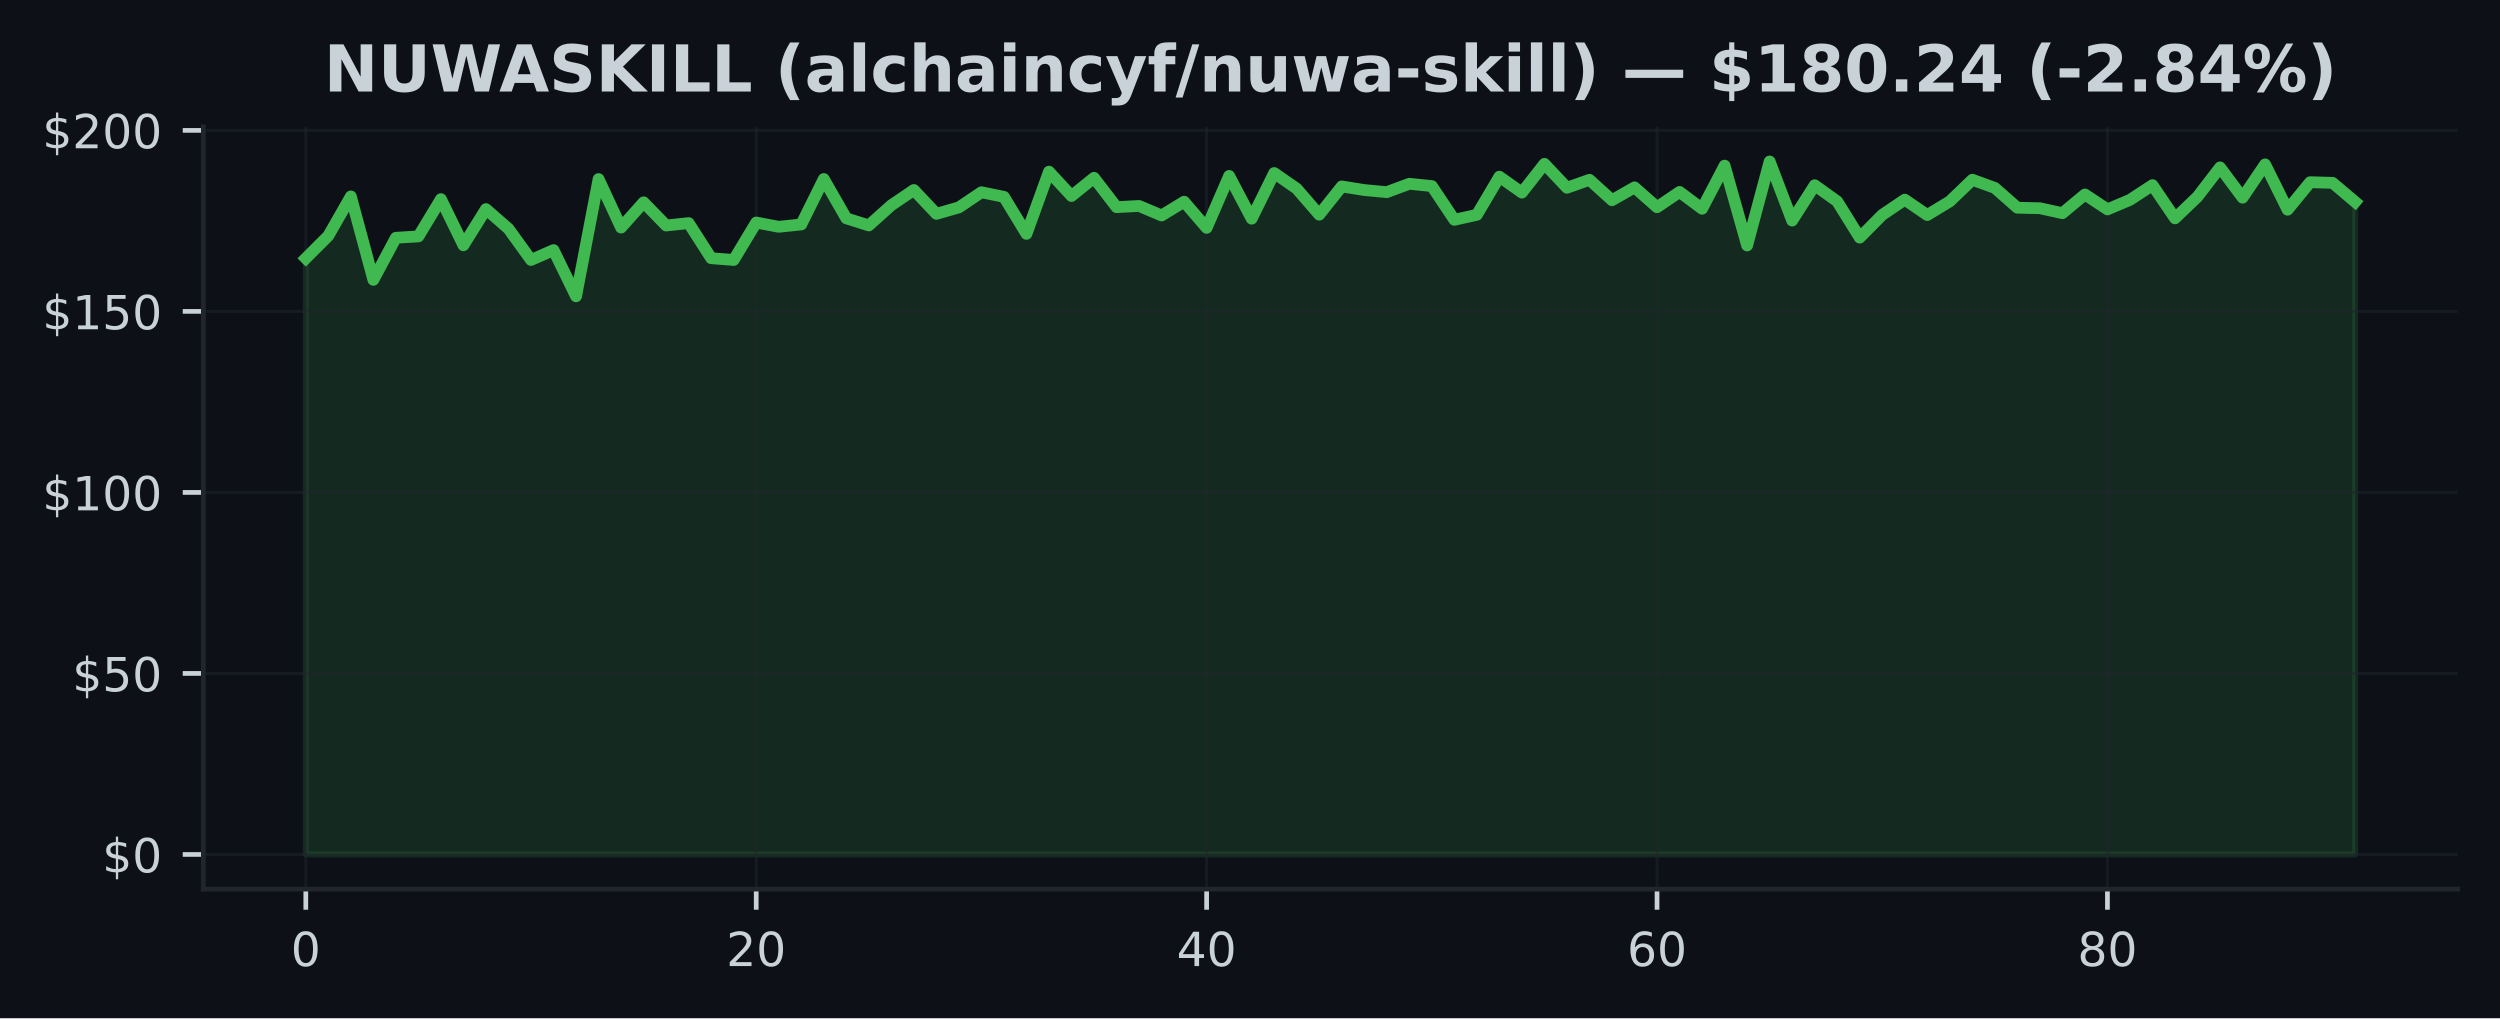
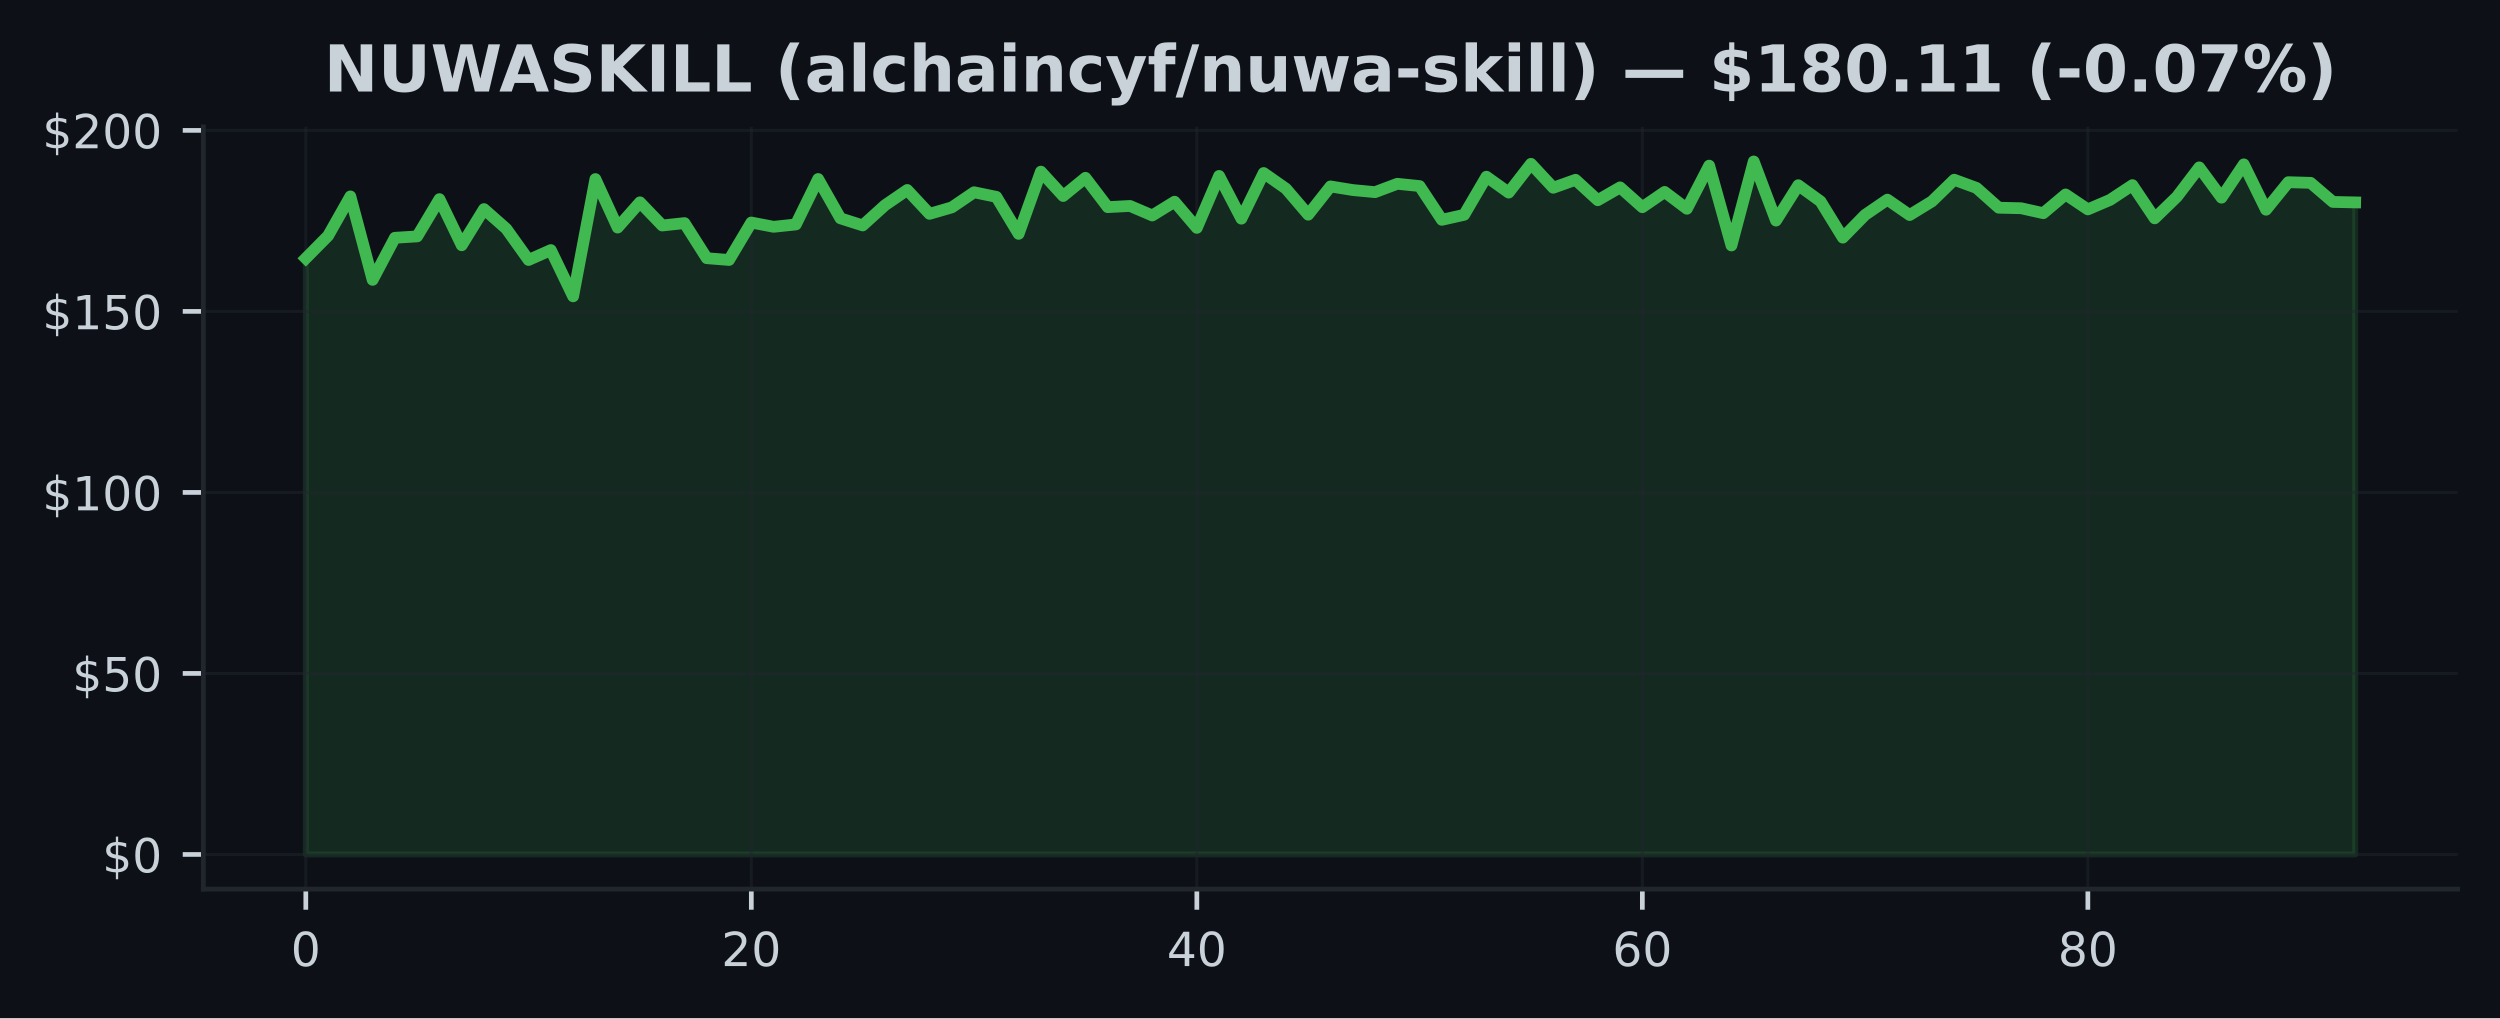
<svg xmlns="http://www.w3.org/2000/svg" xmlns:xlink="http://www.w3.org/1999/xlink" width="424.91pt" height="173.061pt" viewBox="0 0 424.91 173.061" version="1.1">
  <defs>
    <style type="text/css">*{stroke-linejoin: round; stroke-linecap: butt}</style>
  </defs>
  <g id="figure_1">
    <g id="patch_1">
      <path d="M 0 173.061  L 424.91 173.061  L 424.91 0  L 0 0  z " style="fill: #0d1117" />
    </g>
    <g id="axes_1">
      <g id="patch_2">
        <path d="M 34.56 151.118  L 417.71 151.118  L 417.71 21.558  L 34.56 21.558  z " style="fill: #0d1117" />
      </g>
      <g id="FillBetweenPolyCollection_1">
        <defs>
-           <path id="mf9ea03bc64" d="M 51.976 -27.832  L 51.976 -129.159  L 55.804 -132.981  L 59.631 -139.675  L 63.459 -125.498  L 67.287 -132.648  L 71.114 -132.882  L 74.942 -139.214  L 78.77 -131.374  L 82.597 -137.522  L 86.425 -134.18  L 90.253 -128.876  L 94.08 -130.556  L 97.908 -122.698  L 101.736 -142.623  L 105.563 -134.383  L 109.391 -138.672  L 113.219 -134.734  L 117.046 -135.14  L 120.874 -129.178  L 124.702 -128.876  L 128.529 -135.239  L 132.357 -134.513  L 136.185 -134.913  L 140.012 -142.635  L 143.84 -135.953  L 147.668 -134.747  L 151.495 -138.18  L 155.323 -140.771  L 159.151 -136.716  L 162.978 -137.811  L 166.806 -140.383  L 170.634 -139.602  L 174.461 -133.313  L 178.289 -143.884  L 182.117 -139.749  L 185.944 -142.838  L 189.772 -137.854  L 193.6 -138.057  L 197.427 -136.439  L 201.255 -138.777  L 205.083 -134.334  L 208.91 -143.158  L 212.738 -135.897  L 216.566 -143.65  L 220.393 -140.998  L 224.221 -136.574  L 228.049 -141.374  L 231.877 -140.758  L 235.704 -140.401  L 239.532 -141.823  L 243.36 -141.435  L 247.187 -135.7  L 251.015 -136.549  L 254.843 -143.029  L 258.67 -140.328  L 262.498 -145.213  L 266.326 -141.152  L 270.153 -142.5  L 273.981 -139.029  L 277.809 -141.214  L 281.636 -137.842  L 285.464 -140.438  L 289.292 -137.583  L 293.119 -144.906  L 296.947 -131.344  L 300.775 -145.613  L 304.602 -135.571  L 308.43 -141.577  L 312.258 -138.832  L 316.085 -132.673  L 319.913 -136.537  L 323.741 -139.128  L 327.568 -136.513  L 331.396 -138.832  L 335.224 -142.512  L 339.051 -141.121  L 342.879 -137.756  L 346.707 -137.669  L 350.534 -136.826  L 354.362 -140.008  L 358.19 -137.472  L 362.017 -139.091  L 365.845 -141.595  L 369.673 -135.953  L 373.5 -139.626  L 377.328 -144.61  L 381.156 -139.466  L 384.983 -145.121  L 388.811 -137.417  L 392.639 -142.094  L 396.466 -141.983  L 400.294 -138.74  L 400.294 -27.832  L 400.294 -27.832  L 396.466 -27.832  L 392.639 -27.832  L 388.811 -27.832  L 384.983 -27.832  L 381.156 -27.832  L 377.328 -27.832  L 373.5 -27.832  L 369.673 -27.832  L 365.845 -27.832  L 362.017 -27.832  L 358.19 -27.832  L 354.362 -27.832  L 350.534 -27.832  L 346.707 -27.832  L 342.879 -27.832  L 339.051 -27.832  L 335.224 -27.832  L 331.396 -27.832  L 327.568 -27.832  L 323.741 -27.832  L 319.913 -27.832  L 316.085 -27.832  L 312.258 -27.832  L 308.43 -27.832  L 304.602 -27.832  L 300.775 -27.832  L 296.947 -27.832  L 293.119 -27.832  L 289.292 -27.832  L 285.464 -27.832  L 281.636 -27.832  L 277.809 -27.832  L 273.981 -27.832  L 270.153 -27.832  L 266.326 -27.832  L 262.498 -27.832  L 258.67 -27.832  L 254.843 -27.832  L 251.015 -27.832  L 247.187 -27.832  L 243.36 -27.832  L 239.532 -27.832  L 235.704 -27.832  L 231.877 -27.832  L 228.049 -27.832  L 224.221 -27.832  L 220.393 -27.832  L 216.566 -27.832  L 212.738 -27.832  L 208.91 -27.832  L 205.083 -27.832  L 201.255 -27.832  L 197.427 -27.832  L 193.6 -27.832  L 189.772 -27.832  L 185.944 -27.832  L 182.117 -27.832  L 178.289 -27.832  L 174.461 -27.832  L 170.634 -27.832  L 166.806 -27.832  L 162.978 -27.832  L 159.151 -27.832  L 155.323 -27.832  L 151.495 -27.832  L 147.668 -27.832  L 143.84 -27.832  L 140.012 -27.832  L 136.185 -27.832  L 132.357 -27.832  L 128.529 -27.832  L 124.702 -27.832  L 120.874 -27.832  L 117.046 -27.832  L 113.219 -27.832  L 109.391 -27.832  L 105.563 -27.832  L 101.736 -27.832  L 97.908 -27.832  L 94.08 -27.832  L 90.253 -27.832  L 86.425 -27.832  L 82.597 -27.832  L 78.77 -27.832  L 74.942 -27.832  L 71.114 -27.832  L 67.287 -27.832  L 63.459 -27.832  L 59.631 -27.832  L 55.804 -27.832  L 51.976 -27.832  z " style="stroke: #3fb950; stroke-opacity: 0.15" />
+           <path id="mae821a9422" d="M 51.976 -27.832  L 51.976 -129.159  L 55.762 -132.981  L 59.548 -139.675  L 63.334 -125.498  L 67.12 -132.648  L 70.906 -132.882  L 74.692 -139.214  L 78.478 -131.374  L 82.264 -137.522  L 86.051 -134.18  L 89.837 -128.876  L 93.623 -130.556  L 97.409 -122.698  L 101.195 -142.623  L 104.981 -134.383  L 108.767 -138.672  L 112.553 -134.734  L 116.339 -135.14  L 120.125 -129.178  L 123.911 -128.876  L 127.697 -135.239  L 131.483 -134.513  L 135.269 -134.913  L 139.055 -142.635  L 142.842 -135.953  L 146.628 -134.747  L 150.414 -138.18  L 154.2 -140.771  L 157.986 -136.716  L 161.772 -137.811  L 165.558 -140.383  L 169.344 -139.602  L 173.13 -133.313  L 176.916 -143.884  L 180.702 -139.749  L 184.488 -142.838  L 188.274 -137.854  L 192.06 -138.057  L 195.846 -136.439  L 199.633 -138.777  L 203.419 -134.334  L 207.205 -143.158  L 210.991 -135.897  L 214.777 -143.65  L 218.563 -140.998  L 222.349 -136.574  L 226.135 -141.374  L 229.921 -140.758  L 233.707 -140.401  L 237.493 -141.823  L 241.279 -141.435  L 245.065 -135.7  L 248.851 -136.549  L 252.637 -143.029  L 256.424 -140.328  L 260.21 -145.213  L 263.996 -141.152  L 267.782 -142.5  L 271.568 -139.029  L 275.354 -141.214  L 279.14 -137.842  L 282.926 -140.438  L 286.712 -137.583  L 290.498 -144.906  L 294.284 -131.344  L 298.07 -145.613  L 301.856 -135.571  L 305.642 -141.577  L 309.428 -138.832  L 313.215 -132.673  L 317.001 -136.537  L 320.787 -139.128  L 324.573 -136.513  L 328.359 -138.832  L 332.145 -142.512  L 335.931 -141.121  L 339.717 -137.756  L 343.503 -137.669  L 347.289 -136.826  L 351.075 -140.008  L 354.861 -137.472  L 358.647 -139.091  L 362.433 -141.595  L 366.219 -135.953  L 370.006 -139.626  L 373.792 -144.61  L 377.578 -139.466  L 381.364 -145.121  L 385.15 -137.417  L 388.936 -142.094  L 392.722 -141.983  L 396.508 -138.74  L 400.294 -138.66  L 400.294 -27.832  L 400.294 -27.832  L 396.508 -27.832  L 392.722 -27.832  L 388.936 -27.832  L 385.15 -27.832  L 381.364 -27.832  L 377.578 -27.832  L 373.792 -27.832  L 370.006 -27.832  L 366.219 -27.832  L 362.433 -27.832  L 358.647 -27.832  L 354.861 -27.832  L 351.075 -27.832  L 347.289 -27.832  L 343.503 -27.832  L 339.717 -27.832  L 335.931 -27.832  L 332.145 -27.832  L 328.359 -27.832  L 324.573 -27.832  L 320.787 -27.832  L 317.001 -27.832  L 313.215 -27.832  L 309.428 -27.832  L 305.642 -27.832  L 301.856 -27.832  L 298.07 -27.832  L 294.284 -27.832  L 290.498 -27.832  L 286.712 -27.832  L 282.926 -27.832  L 279.14 -27.832  L 275.354 -27.832  L 271.568 -27.832  L 267.782 -27.832  L 263.996 -27.832  L 260.21 -27.832  L 256.424 -27.832  L 252.637 -27.832  L 248.851 -27.832  L 245.065 -27.832  L 241.279 -27.832  L 237.493 -27.832  L 233.707 -27.832  L 229.921 -27.832  L 226.135 -27.832  L 222.349 -27.832  L 218.563 -27.832  L 214.777 -27.832  L 210.991 -27.832  L 207.205 -27.832  L 203.419 -27.832  L 199.633 -27.832  L 195.846 -27.832  L 192.06 -27.832  L 188.274 -27.832  L 184.488 -27.832  L 180.702 -27.832  L 176.916 -27.832  L 173.13 -27.832  L 169.344 -27.832  L 165.558 -27.832  L 161.772 -27.832  L 157.986 -27.832  L 154.2 -27.832  L 150.414 -27.832  L 146.628 -27.832  L 142.842 -27.832  L 139.055 -27.832  L 135.269 -27.832  L 131.483 -27.832  L 127.697 -27.832  L 123.911 -27.832  L 120.125 -27.832  L 116.339 -27.832  L 112.553 -27.832  L 108.767 -27.832  L 104.981 -27.832  L 101.195 -27.832  L 97.409 -27.832  L 93.623 -27.832  L 89.837 -27.832  L 86.051 -27.832  L 82.264 -27.832  L 78.478 -27.832  L 74.692 -27.832  L 70.906 -27.832  L 67.12 -27.832  L 63.334 -27.832  L 59.548 -27.832  L 55.762 -27.832  L 51.976 -27.832  z " style="stroke: #3fb950; stroke-opacity: 0.15" />
        </defs>
-         <g clip-path="url(#p9822fa79cb)">
-           <use xlink:href="#mf9ea03bc64" x="0" y="173.061" style="fill: #3fb950; fill-opacity: 0.15; stroke: #3fb950; stroke-opacity: 0.15" />
+         <g clip-path="url(#p60631ce96a)">
+           <use xlink:href="#mae821a9422" x="0" y="173.061" style="fill: #3fb950; fill-opacity: 0.15; stroke: #3fb950; stroke-opacity: 0.15" />
        </g>
      </g>
      <g id="matplotlib.axis_1">
        <g id="xtick_1">
          <g id="line2d_1">
-             <path d="M 51.976 151.118  L 51.976 21.558  " clip-path="url(#p9822fa79cb)" style="fill: none; stroke: #21262d; stroke-opacity: 0.5; stroke-width: 0.5; stroke-linecap: square" />
+             <path d="M 51.976 151.118  L 51.976 21.558  " clip-path="url(#p60631ce96a)" style="fill: none; stroke: #21262d; stroke-opacity: 0.5; stroke-width: 0.5; stroke-linecap: square" />
          </g>
          <g id="line2d_2">
            <defs>
-               <path id="m26962da923" d="M 0 0  L 0 3.5  " style="stroke: #c9d1d9; stroke-width: 0.8" />
+               <path id="m1346199067" d="M 0 0  L 0 3.5  " style="stroke: #c9d1d9; stroke-width: 0.8" />
            </defs>
            <g>
-               <use xlink:href="#m26962da923" x="51.976" y="151.118" style="fill: #c9d1d9; stroke: #c9d1d9; stroke-width: 0.8" />
+               <use xlink:href="#m1346199067" x="51.976" y="151.118" style="fill: #c9d1d9; stroke: #c9d1d9; stroke-width: 0.8" />
            </g>
          </g>
          <g id="text_1">
            <g style="fill: #c9d1d9" transform="translate(49.43091 164.197) scale(0.08 -0.08)">
              <defs>
                <path id="DejaVuSans-30" d="M 2034 4250  Q 1547 4250 1301 3770  Q 1056 3291 1056 2328  Q 1056 1369 1301 889  Q 1547 409 2034 409  Q 2525 409 2770 889  Q 3016 1369 3016 2328  Q 3016 3291 2770 3770  Q 2525 4250 2034 4250  z M 2034 4750  Q 2819 4750 3233 4129  Q 3647 3509 3647 2328  Q 3647 1150 3233 529  Q 2819 -91 2034 -91  Q 1250 -91 836 529  Q 422 1150 422 2328  Q 422 3509 836 4129  Q 1250 4750 2034 4750  z " transform="scale(0.015625)" />
              </defs>
              <use xlink:href="#DejaVuSans-30" />
            </g>
          </g>
        </g>
        <g id="xtick_2">
          <g id="line2d_3">
-             <path d="M 128.529 151.118  L 128.529 21.558  " clip-path="url(#p9822fa79cb)" style="fill: none; stroke: #21262d; stroke-opacity: 0.5; stroke-width: 0.5; stroke-linecap: square" />
+             <path d="M 127.697 151.118  L 127.697 21.558  " clip-path="url(#p60631ce96a)" style="fill: none; stroke: #21262d; stroke-opacity: 0.5; stroke-width: 0.5; stroke-linecap: square" />
          </g>
          <g id="line2d_4">
            <g>
-               <use xlink:href="#m26962da923" x="128.529" y="151.118" style="fill: #c9d1d9; stroke: #c9d1d9; stroke-width: 0.8" />
+               <use xlink:href="#m1346199067" x="127.697" y="151.118" style="fill: #c9d1d9; stroke: #c9d1d9; stroke-width: 0.8" />
            </g>
          </g>
          <g id="text_2">
-             <g style="fill: #c9d1d9" transform="translate(123.4394 164.197) scale(0.08 -0.08)">
+             <g style="fill: #c9d1d9" transform="translate(122.6073 164.197) scale(0.08 -0.08)">
              <defs>
                <path id="DejaVuSans-32" d="M 1228 531  L 3431 531  L 3431 0  L 469 0  L 469 531  Q 828 903 1448 1529  Q 2069 2156 2228 2338  Q 2531 2678 2651 2914  Q 2772 3150 2772 3378  Q 2772 3750 2511 3984  Q 2250 4219 1831 4219  Q 1534 4219 1204 4116  Q 875 4013 500 3803  L 500 4441  Q 881 4594 1212 4672  Q 1544 4750 1819 4750  Q 2544 4750 2975 4387  Q 3406 4025 3406 3419  Q 3406 3131 3298 2873  Q 3191 2616 2906 2266  Q 2828 2175 2409 1742  Q 1991 1309 1228 531  z " transform="scale(0.015625)" />
              </defs>
              <use xlink:href="#DejaVuSans-32" />
              <use xlink:href="#DejaVuSans-30" transform="translate(63.62305 0)" />
            </g>
          </g>
        </g>
        <g id="xtick_3">
          <g id="line2d_5">
-             <path d="M 205.083 151.118  L 205.083 21.558  " clip-path="url(#p9822fa79cb)" style="fill: none; stroke: #21262d; stroke-opacity: 0.5; stroke-width: 0.5; stroke-linecap: square" />
+             <path d="M 203.419 151.118  L 203.419 21.558  " clip-path="url(#p60631ce96a)" style="fill: none; stroke: #21262d; stroke-opacity: 0.5; stroke-width: 0.5; stroke-linecap: square" />
          </g>
          <g id="line2d_6">
            <g>
-               <use xlink:href="#m26962da923" x="205.083" y="151.118" style="fill: #c9d1d9; stroke: #c9d1d9; stroke-width: 0.8" />
+               <use xlink:href="#m1346199067" x="203.419" y="151.118" style="fill: #c9d1d9; stroke: #c9d1d9; stroke-width: 0.8" />
            </g>
          </g>
          <g id="text_3">
-             <g style="fill: #c9d1d9" transform="translate(199.9928 164.197) scale(0.08 -0.08)">
+             <g style="fill: #c9d1d9" transform="translate(198.3286 164.197) scale(0.08 -0.08)">
              <defs>
                <path id="DejaVuSans-34" d="M 2419 4116  L 825 1625  L 2419 1625  L 2419 4116  z M 2253 4666  L 3047 4666  L 3047 1625  L 3713 1625  L 3713 1100  L 3047 1100  L 3047 0  L 2419 0  L 2419 1100  L 313 1100  L 313 1709  L 2253 4666  z " transform="scale(0.015625)" />
              </defs>
              <use xlink:href="#DejaVuSans-34" />
              <use xlink:href="#DejaVuSans-30" transform="translate(63.62305 0)" />
            </g>
          </g>
        </g>
        <g id="xtick_4">
          <g id="line2d_7">
-             <path d="M 281.636 151.118  L 281.636 21.558  " clip-path="url(#p9822fa79cb)" style="fill: none; stroke: #21262d; stroke-opacity: 0.5; stroke-width: 0.5; stroke-linecap: square" />
+             <path d="M 279.14 151.118  L 279.14 21.558  " clip-path="url(#p60631ce96a)" style="fill: none; stroke: #21262d; stroke-opacity: 0.5; stroke-width: 0.5; stroke-linecap: square" />
          </g>
          <g id="line2d_8">
            <g>
-               <use xlink:href="#m26962da923" x="281.636" y="151.118" style="fill: #c9d1d9; stroke: #c9d1d9; stroke-width: 0.8" />
+               <use xlink:href="#m1346199067" x="279.14" y="151.118" style="fill: #c9d1d9; stroke: #c9d1d9; stroke-width: 0.8" />
            </g>
          </g>
          <g id="text_4">
-             <g style="fill: #c9d1d9" transform="translate(276.5462 164.197) scale(0.08 -0.08)">
+             <g style="fill: #c9d1d9" transform="translate(274.0499 164.197) scale(0.08 -0.08)">
              <defs>
                <path id="DejaVuSans-36" d="M 2113 2584  Q 1688 2584 1439 2293  Q 1191 2003 1191 1497  Q 1191 994 1439 701  Q 1688 409 2113 409  Q 2538 409 2786 701  Q 3034 994 3034 1497  Q 3034 2003 2786 2293  Q 2538 2584 2113 2584  z M 3366 4563  L 3366 3988  Q 3128 4100 2886 4159  Q 2644 4219 2406 4219  Q 1781 4219 1451 3797  Q 1122 3375 1075 2522  Q 1259 2794 1537 2939  Q 1816 3084 2150 3084  Q 2853 3084 3261 2657  Q 3669 2231 3669 1497  Q 3669 778 3244 343  Q 2819 -91 2113 -91  Q 1303 -91 875 529  Q 447 1150 447 2328  Q 447 3434 972 4092  Q 1497 4750 2381 4750  Q 2619 4750 2861 4703  Q 3103 4656 3366 4563  z " transform="scale(0.015625)" />
              </defs>
              <use xlink:href="#DejaVuSans-36" />
              <use xlink:href="#DejaVuSans-30" transform="translate(63.62305 0)" />
            </g>
          </g>
        </g>
        <g id="xtick_5">
          <g id="line2d_9">
-             <path d="M 358.19 151.118  L 358.19 21.558  " clip-path="url(#p9822fa79cb)" style="fill: none; stroke: #21262d; stroke-opacity: 0.5; stroke-width: 0.5; stroke-linecap: square" />
+             <path d="M 354.861 151.118  L 354.861 21.558  " clip-path="url(#p60631ce96a)" style="fill: none; stroke: #21262d; stroke-opacity: 0.5; stroke-width: 0.5; stroke-linecap: square" />
          </g>
          <g id="line2d_10">
            <g>
-               <use xlink:href="#m26962da923" x="358.19" y="151.118" style="fill: #c9d1d9; stroke: #c9d1d9; stroke-width: 0.8" />
+               <use xlink:href="#m1346199067" x="354.861" y="151.118" style="fill: #c9d1d9; stroke: #c9d1d9; stroke-width: 0.8" />
            </g>
          </g>
          <g id="text_5">
-             <g style="fill: #c9d1d9" transform="translate(353.0997 164.197) scale(0.08 -0.08)">
+             <g style="fill: #c9d1d9" transform="translate(349.7713 164.197) scale(0.08 -0.08)">
              <defs>
                <path id="DejaVuSans-38" d="M 2034 2216  Q 1584 2216 1326 1975  Q 1069 1734 1069 1313  Q 1069 891 1326 650  Q 1584 409 2034 409  Q 2484 409 2743 651  Q 3003 894 3003 1313  Q 3003 1734 2745 1975  Q 2488 2216 2034 2216  z M 1403 2484  Q 997 2584 770 2862  Q 544 3141 544 3541  Q 544 4100 942 4425  Q 1341 4750 2034 4750  Q 2731 4750 3128 4425  Q 3525 4100 3525 3541  Q 3525 3141 3298 2862  Q 3072 2584 2669 2484  Q 3125 2378 3379 2068  Q 3634 1759 3634 1313  Q 3634 634 3220 271  Q 2806 -91 2034 -91  Q 1263 -91 848 271  Q 434 634 434 1313  Q 434 1759 690 2068  Q 947 2378 1403 2484  z M 1172 3481  Q 1172 3119 1398 2916  Q 1625 2713 2034 2713  Q 2441 2713 2670 2916  Q 2900 3119 2900 3481  Q 2900 3844 2670 4047  Q 2441 4250 2034 4250  Q 1625 4250 1398 4047  Q 1172 3844 1172 3481  z " transform="scale(0.015625)" />
              </defs>
              <use xlink:href="#DejaVuSans-38" />
              <use xlink:href="#DejaVuSans-30" transform="translate(63.62305 0)" />
            </g>
          </g>
        </g>
      </g>
      <g id="matplotlib.axis_2">
        <g id="ytick_1">
          <g id="line2d_11">
-             <path d="M 34.56 145.229  L 417.71 145.229  " clip-path="url(#p9822fa79cb)" style="fill: none; stroke: #21262d; stroke-opacity: 0.5; stroke-width: 0.5; stroke-linecap: square" />
+             <path d="M 34.56 145.229  L 417.71 145.229  " clip-path="url(#p60631ce96a)" style="fill: none; stroke: #21262d; stroke-opacity: 0.5; stroke-width: 0.5; stroke-linecap: square" />
          </g>
          <g id="line2d_12">
            <defs>
-               <path id="mdae49c722f" d="M 0 0  L -3.5 0  " style="stroke: #c9d1d9; stroke-width: 0.8" />
+               <path id="m4cee72bb34" d="M 0 0  L -3.5 0  " style="stroke: #c9d1d9; stroke-width: 0.8" />
            </defs>
            <g>
-               <use xlink:href="#mdae49c722f" x="34.56" y="145.229" style="fill: #c9d1d9; stroke: #c9d1d9; stroke-width: 0.8" />
+               <use xlink:href="#m4cee72bb34" x="34.56" y="145.229" style="fill: #c9d1d9; stroke: #c9d1d9; stroke-width: 0.8" />
            </g>
          </g>
          <g id="text_6">
            <g style="fill: #c9d1d9" transform="translate(17.38 148.2686) scale(0.08 -0.08)">
              <defs>
                <path id="DejaVuSans-24" d="M 2163 -941  L 1850 -941  L 1847 0  Q 1519 6 1191 76  Q 863 147 531 288  L 531 850  Q 850 650 1176 548  Q 1503 447 1850 444  L 1850 1869  Q 1159 1981 845 2250  Q 531 2519 531 2988  Q 531 3497 872 3790  Q 1213 4084 1850 4128  L 1850 4863  L 2163 4863  L 2163 4138  Q 2453 4125 2725 4076  Q 2997 4028 3256 3944  L 3256 3397  Q 2997 3528 2723 3600  Q 2450 3672 2163 3684  L 2163 2350  Q 2872 2241 3206 1959  Q 3541 1678 3541 1191  Q 3541 663 3186 358  Q 2831 53 2163 6  L 2163 -941  z M 1850 2406  L 1850 3688  Q 1488 3647 1297 3481  Q 1106 3316 1106 3041  Q 1106 2772 1282 2622  Q 1459 2472 1850 2406  z M 2163 1806  L 2163 453  Q 2559 506 2761 678  Q 2963 850 2963 1131  Q 2963 1406 2770 1568  Q 2578 1731 2163 1806  z " transform="scale(0.015625)" />
              </defs>
              <use xlink:href="#DejaVuSans-24" />
              <use xlink:href="#DejaVuSans-30" transform="translate(63.62305 0)" />
            </g>
          </g>
        </g>
        <g id="ytick_2">
          <g id="line2d_13">
-             <path d="M 34.56 114.462  L 417.71 114.462  " clip-path="url(#p9822fa79cb)" style="fill: none; stroke: #21262d; stroke-opacity: 0.5; stroke-width: 0.5; stroke-linecap: square" />
+             <path d="M 34.56 114.462  L 417.71 114.462  " clip-path="url(#p60631ce96a)" style="fill: none; stroke: #21262d; stroke-opacity: 0.5; stroke-width: 0.5; stroke-linecap: square" />
          </g>
          <g id="line2d_14">
            <g>
-               <use xlink:href="#mdae49c722f" x="34.56" y="114.462" style="fill: #c9d1d9; stroke: #c9d1d9; stroke-width: 0.8" />
+               <use xlink:href="#m4cee72bb34" x="34.56" y="114.462" style="fill: #c9d1d9; stroke: #c9d1d9; stroke-width: 0.8" />
            </g>
          </g>
          <g id="text_7">
            <g style="fill: #c9d1d9" transform="translate(12.29 117.5017) scale(0.08 -0.08)">
              <defs>
                <path id="DejaVuSans-35" d="M 691 4666  L 3169 4666  L 3169 4134  L 1269 4134  L 1269 2991  Q 1406 3038 1543 3061  Q 1681 3084 1819 3084  Q 2600 3084 3056 2656  Q 3513 2228 3513 1497  Q 3513 744 3044 326  Q 2575 -91 1722 -91  Q 1428 -91 1123 -41  Q 819 9 494 109  L 494 744  Q 775 591 1075 516  Q 1375 441 1709 441  Q 2250 441 2565 725  Q 2881 1009 2881 1497  Q 2881 1984 2565 2268  Q 2250 2553 1709 2553  Q 1456 2553 1204 2497  Q 953 2441 691 2322  L 691 4666  z " transform="scale(0.015625)" />
              </defs>
              <use xlink:href="#DejaVuSans-24" />
              <use xlink:href="#DejaVuSans-35" transform="translate(63.62305 0)" />
              <use xlink:href="#DejaVuSans-30" transform="translate(127.2461 0)" />
            </g>
          </g>
        </g>
        <g id="ytick_3">
          <g id="line2d_15">
-             <path d="M 34.56 83.695  L 417.71 83.695  " clip-path="url(#p9822fa79cb)" style="fill: none; stroke: #21262d; stroke-opacity: 0.5; stroke-width: 0.5; stroke-linecap: square" />
+             <path d="M 34.56 83.695  L 417.71 83.695  " clip-path="url(#p60631ce96a)" style="fill: none; stroke: #21262d; stroke-opacity: 0.5; stroke-width: 0.5; stroke-linecap: square" />
          </g>
          <g id="line2d_16">
            <g>
-               <use xlink:href="#mdae49c722f" x="34.56" y="83.695" style="fill: #c9d1d9; stroke: #c9d1d9; stroke-width: 0.8" />
+               <use xlink:href="#m4cee72bb34" x="34.56" y="83.695" style="fill: #c9d1d9; stroke: #c9d1d9; stroke-width: 0.8" />
            </g>
          </g>
          <g id="text_8">
            <g style="fill: #c9d1d9" transform="translate(7.2 86.73478) scale(0.08 -0.08)">
              <defs>
                <path id="DejaVuSans-31" d="M 794 531  L 1825 531  L 1825 4091  L 703 3866  L 703 4441  L 1819 4666  L 2450 4666  L 2450 531  L 3481 531  L 3481 0  L 794 0  L 794 531  z " transform="scale(0.015625)" />
              </defs>
              <use xlink:href="#DejaVuSans-24" />
              <use xlink:href="#DejaVuSans-31" transform="translate(63.62305 0)" />
              <use xlink:href="#DejaVuSans-30" transform="translate(127.2461 0)" />
              <use xlink:href="#DejaVuSans-30" transform="translate(190.8691 0)" />
            </g>
          </g>
        </g>
        <g id="ytick_4">
          <g id="line2d_17">
-             <path d="M 34.56 52.929  L 417.71 52.929  " clip-path="url(#p9822fa79cb)" style="fill: none; stroke: #21262d; stroke-opacity: 0.5; stroke-width: 0.5; stroke-linecap: square" />
+             <path d="M 34.56 52.929  L 417.71 52.929  " clip-path="url(#p60631ce96a)" style="fill: none; stroke: #21262d; stroke-opacity: 0.5; stroke-width: 0.5; stroke-linecap: square" />
          </g>
          <g id="line2d_18">
            <g>
-               <use xlink:href="#mdae49c722f" x="34.56" y="52.929" style="fill: #c9d1d9; stroke: #c9d1d9; stroke-width: 0.8" />
+               <use xlink:href="#m4cee72bb34" x="34.56" y="52.929" style="fill: #c9d1d9; stroke: #c9d1d9; stroke-width: 0.8" />
            </g>
          </g>
          <g id="text_9">
            <g style="fill: #c9d1d9" transform="translate(7.2 55.96789) scale(0.08 -0.08)">
              <use xlink:href="#DejaVuSans-24" />
              <use xlink:href="#DejaVuSans-31" transform="translate(63.62305 0)" />
              <use xlink:href="#DejaVuSans-35" transform="translate(127.2461 0)" />
              <use xlink:href="#DejaVuSans-30" transform="translate(190.8691 0)" />
            </g>
          </g>
        </g>
        <g id="ytick_5">
          <g id="line2d_19">
-             <path d="M 34.56 22.162  L 417.71 22.162  " clip-path="url(#p9822fa79cb)" style="fill: none; stroke: #21262d; stroke-opacity: 0.5; stroke-width: 0.5; stroke-linecap: square" />
+             <path d="M 34.56 22.162  L 417.71 22.162  " clip-path="url(#p60631ce96a)" style="fill: none; stroke: #21262d; stroke-opacity: 0.5; stroke-width: 0.5; stroke-linecap: square" />
          </g>
          <g id="line2d_20">
            <g>
-               <use xlink:href="#mdae49c722f" x="34.56" y="22.162" style="fill: #c9d1d9; stroke: #c9d1d9; stroke-width: 0.8" />
+               <use xlink:href="#m4cee72bb34" x="34.56" y="22.162" style="fill: #c9d1d9; stroke: #c9d1d9; stroke-width: 0.8" />
            </g>
          </g>
          <g id="text_10">
            <g style="fill: #c9d1d9" transform="translate(7.2 25.20099) scale(0.08 -0.08)">
              <use xlink:href="#DejaVuSans-24" />
              <use xlink:href="#DejaVuSans-32" transform="translate(63.62305 0)" />
              <use xlink:href="#DejaVuSans-30" transform="translate(127.2461 0)" />
              <use xlink:href="#DejaVuSans-30" transform="translate(190.8691 0)" />
            </g>
          </g>
        </g>
      </g>
      <g id="line2d_21">
-         <path d="M 51.976 43.902  L 55.804 40.08  L 59.631 33.385  L 63.459 47.563  L 67.287 40.413  L 71.114 40.179  L 74.942 33.847  L 78.77 41.686  L 82.597 35.539  L 86.425 38.88  L 90.253 44.185  L 94.08 42.505  L 97.908 50.363  L 101.736 30.438  L 105.563 38.677  L 109.391 34.388  L 113.219 38.327  L 117.046 37.92  L 120.874 43.883  L 124.702 44.185  L 128.529 37.822  L 132.357 38.548  L 136.185 38.148  L 140.012 30.426  L 143.84 37.108  L 147.668 38.314  L 151.495 34.881  L 155.323 32.29  L 159.151 36.345  L 162.978 35.25  L 166.806 32.678  L 170.634 33.459  L 174.461 39.748  L 178.289 29.176  L 182.117 33.312  L 185.944 30.223  L 189.772 35.207  L 193.6 35.004  L 197.427 36.622  L 201.255 34.284  L 205.083 38.727  L 208.91 29.903  L 212.738 37.164  L 216.566 29.41  L 220.393 32.062  L 224.221 36.487  L 228.049 31.687  L 231.877 32.302  L 235.704 32.659  L 239.532 31.238  L 243.36 31.626  L 247.187 37.36  L 251.015 36.511  L 254.843 30.032  L 258.67 32.733  L 262.498 27.847  L 266.326 31.909  L 270.153 30.561  L 273.981 34.031  L 277.809 31.847  L 281.636 35.219  L 285.464 32.622  L 289.292 35.478  L 293.119 28.155  L 296.947 41.717  L 300.775 27.447  L 304.602 37.49  L 308.43 31.484  L 312.258 34.228  L 316.085 40.388  L 319.913 36.524  L 323.741 33.933  L 327.568 36.548  L 331.396 34.228  L 335.224 30.549  L 339.051 31.939  L 342.879 35.305  L 346.707 35.391  L 350.534 36.234  L 354.362 33.053  L 358.19 35.588  L 362.017 33.97  L 365.845 31.466  L 369.673 37.108  L 373.5 33.435  L 377.328 28.45  L 381.156 33.595  L 384.983 27.94  L 388.811 35.644  L 392.639 30.967  L 396.466 31.078  L 400.294 34.321  " clip-path="url(#p9822fa79cb)" style="fill: none; stroke: #3fb950; stroke-width: 2; stroke-linecap: square" />
+         <path d="M 51.976 43.902  L 55.762 40.08  L 59.548 33.385  L 63.334 47.563  L 67.12 40.413  L 70.906 40.179  L 74.692 33.847  L 78.478 41.686  L 82.264 35.539  L 86.051 38.88  L 89.837 44.185  L 93.623 42.505  L 97.409 50.363  L 101.195 30.438  L 104.981 38.677  L 108.767 34.388  L 112.553 38.327  L 116.339 37.92  L 120.125 43.883  L 123.911 44.185  L 127.697 37.822  L 131.483 38.548  L 135.269 38.148  L 139.055 30.426  L 142.842 37.108  L 146.628 38.314  L 150.414 34.881  L 154.2 32.29  L 157.986 36.345  L 161.772 35.25  L 165.558 32.678  L 169.344 33.459  L 173.13 39.748  L 176.916 29.176  L 180.702 33.312  L 184.488 30.223  L 188.274 35.207  L 192.06 35.004  L 195.846 36.622  L 199.633 34.284  L 203.419 38.727  L 207.205 29.903  L 210.991 37.164  L 214.777 29.41  L 218.563 32.062  L 222.349 36.487  L 226.135 31.687  L 229.921 32.302  L 233.707 32.659  L 237.493 31.238  L 241.279 31.626  L 245.065 37.36  L 248.851 36.511  L 252.637 30.032  L 256.424 32.733  L 260.21 27.847  L 263.996 31.909  L 267.782 30.561  L 271.568 34.031  L 275.354 31.847  L 279.14 35.219  L 282.926 32.622  L 286.712 35.478  L 290.498 28.155  L 294.284 41.717  L 298.07 27.447  L 301.856 37.49  L 305.642 31.484  L 309.428 34.228  L 313.215 40.388  L 317.001 36.524  L 320.787 33.933  L 324.573 36.548  L 328.359 34.228  L 332.145 30.549  L 335.931 31.939  L 339.717 35.305  L 343.503 35.391  L 347.289 36.234  L 351.075 33.053  L 354.861 35.588  L 358.647 33.97  L 362.433 31.466  L 366.219 37.108  L 370.006 33.435  L 373.792 28.45  L 377.578 33.595  L 381.364 27.94  L 385.15 35.644  L 388.936 30.967  L 392.722 31.078  L 396.508 34.321  L 400.294 34.401  " clip-path="url(#p60631ce96a)" style="fill: none; stroke: #3fb950; stroke-width: 2; stroke-linecap: square" />
      </g>
      <g id="patch_3">
        <path d="M 34.56 151.118  L 34.56 21.558  " style="fill: none; stroke: #21262d; stroke-width: 0.8; stroke-linejoin: miter; stroke-linecap: square" />
      </g>
      <g id="patch_4">
        <path d="M 34.56 151.118  L 417.71 151.118  " style="fill: none; stroke: #21262d; stroke-width: 0.8; stroke-linejoin: miter; stroke-linecap: square" />
      </g>
      <g id="text_11">
        <g style="fill: #c9d1d9" transform="translate(55.06008 15.55828) scale(0.11 -0.11)">
          <defs>
            <path id="DejaVuSans-Bold-4e" d="M 588 4666  L 1931 4666  L 3628 1466  L 3628 4666  L 4769 4666  L 4769 0  L 3425 0  L 1728 3200  L 1728 0  L 588 0  L 588 4666  z " transform="scale(0.015625)" />
            <path id="DejaVuSans-Bold-55" d="M 588 4666  L 1791 4666  L 1791 1869  Q 1791 1291 1980 1042  Q 2169 794 2597 794  Q 3028 794 3217 1042  Q 3406 1291 3406 1869  L 3406 4666  L 4609 4666  L 4609 1869  Q 4609 878 4112 393  Q 3616 -91 2597 -91  Q 1581 -91 1084 393  Q 588 878 588 1869  L 588 4666  z " transform="scale(0.015625)" />
            <path id="DejaVuSans-Bold-57" d="M 191 4666  L 1344 4666  L 2150 1275  L 2950 4666  L 4109 4666  L 4909 1275  L 5716 4666  L 6859 4666  L 5759 0  L 4372 0  L 3525 3547  L 2688 0  L 1300 0  L 191 4666  z " transform="scale(0.015625)" />
            <path id="DejaVuSans-Bold-41" d="M 3419 850  L 1538 850  L 1241 0  L 31 0  L 1759 4666  L 3194 4666  L 4922 0  L 3713 0  L 3419 850  z M 1838 1716  L 3116 1716  L 2478 3572  L 1838 1716  z " transform="scale(0.015625)" />
            <path id="DejaVuSans-Bold-53" d="M 3834 4519  L 3834 3531  Q 3450 3703 3084 3790  Q 2719 3878 2394 3878  Q 1963 3878 1756 3759  Q 1550 3641 1550 3391  Q 1550 3203 1689 3098  Q 1828 2994 2194 2919  L 2706 2816  Q 3484 2659 3812 2340  Q 4141 2022 4141 1434  Q 4141 663 3683 286  Q 3225 -91 2284 -91  Q 1841 -91 1394 -6  Q 947 78 500 244  L 500 1259  Q 947 1022 1364 901  Q 1781 781 2169 781  Q 2563 781 2772 912  Q 2981 1044 2981 1288  Q 2981 1506 2839 1625  Q 2697 1744 2272 1838  L 1806 1941  Q 1106 2091 782 2419  Q 459 2747 459 3303  Q 459 4000 909 4375  Q 1359 4750 2203 4750  Q 2588 4750 2994 4692  Q 3400 4634 3834 4519  z " transform="scale(0.015625)" />
            <path id="DejaVuSans-Bold-4b" d="M 588 4666  L 1791 4666  L 1791 2963  L 3525 4666  L 4922 4666  L 2675 2456  L 5153 0  L 3647 0  L 1791 1838  L 1791 0  L 588 0  L 588 4666  z " transform="scale(0.015625)" />
            <path id="DejaVuSans-Bold-49" d="M 588 4666  L 1791 4666  L 1791 0  L 588 0  L 588 4666  z " transform="scale(0.015625)" />
            <path id="DejaVuSans-Bold-4c" d="M 588 4666  L 1791 4666  L 1791 909  L 3903 909  L 3903 0  L 588 0  L 588 4666  z " transform="scale(0.015625)" />
            <path id="DejaVuSans-Bold-20" transform="scale(0.015625)" />
            <path id="DejaVuSans-Bold-28" d="M 2413 -844  L 1484 -844  Q 1006 -72 778 623  Q 550 1319 550 2003  Q 550 2688 779 3389  Q 1009 4091 1484 4856  L 2413 4856  Q 2013 4116 1813 3408  Q 1613 2700 1613 2009  Q 1613 1319 1811 609  Q 2009 -100 2413 -844  z " transform="scale(0.015625)" />
            <path id="DejaVuSans-Bold-61" d="M 2106 1575  Q 1756 1575 1579 1456  Q 1403 1338 1403 1106  Q 1403 894 1545 773  Q 1688 653 1941 653  Q 2256 653 2472 879  Q 2688 1106 2688 1447  L 2688 1575  L 2106 1575  z M 3816 1997  L 3816 0  L 2688 0  L 2688 519  Q 2463 200 2181 54  Q 1900 -91 1497 -91  Q 953 -91 614 226  Q 275 544 275 1050  Q 275 1666 698 1953  Q 1122 2241 2028 2241  L 2688 2241  L 2688 2328  Q 2688 2594 2478 2717  Q 2269 2841 1825 2841  Q 1466 2841 1156 2769  Q 847 2697 581 2553  L 581 3406  Q 941 3494 1303 3539  Q 1666 3584 2028 3584  Q 2975 3584 3395 3211  Q 3816 2838 3816 1997  z " transform="scale(0.015625)" />
            <path id="DejaVuSans-Bold-6c" d="M 538 4863  L 1656 4863  L 1656 0  L 538 0  L 538 4863  z " transform="scale(0.015625)" />
            <path id="DejaVuSans-Bold-63" d="M 3366 3391  L 3366 2478  Q 3138 2634 2908 2709  Q 2678 2784 2431 2784  Q 1963 2784 1702 2511  Q 1441 2238 1441 1747  Q 1441 1256 1702 982  Q 1963 709 2431 709  Q 2694 709 2930 787  Q 3166 866 3366 1019  L 3366 103  Q 3103 6 2833 -42  Q 2563 -91 2291 -91  Q 1344 -91 809 395  Q 275 881 275 1747  Q 275 2613 809 3098  Q 1344 3584 2291 3584  Q 2566 3584 2833 3536  Q 3100 3488 3366 3391  z " transform="scale(0.015625)" />
            <path id="DejaVuSans-Bold-68" d="M 4056 2131  L 4056 0  L 2931 0  L 2931 347  L 2931 1625  Q 2931 2084 2911 2256  Q 2891 2428 2841 2509  Q 2775 2619 2662 2680  Q 2550 2741 2406 2741  Q 2056 2741 1856 2470  Q 1656 2200 1656 1722  L 1656 0  L 538 0  L 538 4863  L 1656 4863  L 1656 2988  Q 1909 3294 2193 3439  Q 2478 3584 2822 3584  Q 3428 3584 3742 3212  Q 4056 2841 4056 2131  z " transform="scale(0.015625)" />
            <path id="DejaVuSans-Bold-69" d="M 538 3500  L 1656 3500  L 1656 0  L 538 0  L 538 3500  z M 538 4863  L 1656 4863  L 1656 3950  L 538 3950  L 538 4863  z " transform="scale(0.015625)" />
            <path id="DejaVuSans-Bold-6e" d="M 4056 2131  L 4056 0  L 2931 0  L 2931 347  L 2931 1631  Q 2931 2084 2911 2256  Q 2891 2428 2841 2509  Q 2775 2619 2662 2680  Q 2550 2741 2406 2741  Q 2056 2741 1856 2470  Q 1656 2200 1656 1722  L 1656 0  L 538 0  L 538 3500  L 1656 3500  L 1656 2988  Q 1909 3294 2193 3439  Q 2478 3584 2822 3584  Q 3428 3584 3742 3212  Q 4056 2841 4056 2131  z " transform="scale(0.015625)" />
            <path id="DejaVuSans-Bold-79" d="M 78 3500  L 1197 3500  L 2138 1125  L 2938 3500  L 4056 3500  L 2584 -331  Q 2363 -916 2067 -1148  Q 1772 -1381 1288 -1381  L 641 -1381  L 641 -647  L 991 -647  Q 1275 -647 1404 -556  Q 1534 -466 1606 -231  L 1638 -134  L 78 3500  z " transform="scale(0.015625)" />
            <path id="DejaVuSans-Bold-66" d="M 2841 4863  L 2841 4128  L 2222 4128  Q 1984 4128 1890 4042  Q 1797 3956 1797 3744  L 1797 3500  L 2753 3500  L 2753 2700  L 1797 2700  L 1797 0  L 678 0  L 678 2700  L 122 2700  L 122 3500  L 678 3500  L 678 3744  Q 678 4316 997 4589  Q 1316 4863 1984 4863  L 2841 4863  z " transform="scale(0.015625)" />
            <path id="DejaVuSans-Bold-2f" d="M 1644 4666  L 2338 4666  L 691 -594  L 0 -594  L 1644 4666  z " transform="scale(0.015625)" />
            <path id="DejaVuSans-Bold-75" d="M 500 1363  L 500 3500  L 1625 3500  L 1625 3150  Q 1625 2866 1622 2436  Q 1619 2006 1619 1863  Q 1619 1441 1641 1255  Q 1663 1069 1716 984  Q 1784 875 1895 815  Q 2006 756 2150 756  Q 2500 756 2700 1025  Q 2900 1294 2900 1772  L 2900 3500  L 4019 3500  L 4019 0  L 2900 0  L 2900 506  Q 2647 200 2364 54  Q 2081 -91 1741 -91  Q 1134 -91 817 281  Q 500 653 500 1363  z " transform="scale(0.015625)" />
            <path id="DejaVuSans-Bold-77" d="M 225 3500  L 1313 3500  L 1900 1088  L 2491 3500  L 3425 3500  L 4013 1113  L 4603 3500  L 5691 3500  L 4769 0  L 3547 0  L 2956 2406  L 2369 0  L 1147 0  L 225 3500  z " transform="scale(0.015625)" />
            <path id="DejaVuSans-Bold-2d" d="M 347 2297  L 2309 2297  L 2309 1388  L 347 1388  L 347 2297  z " transform="scale(0.015625)" />
            <path id="DejaVuSans-Bold-73" d="M 3272 3391  L 3272 2541  Q 2913 2691 2578 2766  Q 2244 2841 1947 2841  Q 1628 2841 1473 2761  Q 1319 2681 1319 2516  Q 1319 2381 1436 2309  Q 1553 2238 1856 2203  L 2053 2175  Q 2913 2066 3209 1816  Q 3506 1566 3506 1031  Q 3506 472 3093 190  Q 2681 -91 1863 -91  Q 1516 -91 1145 -36  Q 775 19 384 128  L 384 978  Q 719 816 1070 734  Q 1422 653 1784 653  Q 2113 653 2278 743  Q 2444 834 2444 1013  Q 2444 1163 2330 1236  Q 2216 1309 1875 1350  L 1678 1375  Q 931 1469 631 1722  Q 331 1975 331 2491  Q 331 3047 712 3315  Q 1094 3584 1881 3584  Q 2191 3584 2531 3537  Q 2872 3491 3272 3391  z " transform="scale(0.015625)" />
            <path id="DejaVuSans-Bold-6b" d="M 538 4863  L 1656 4863  L 1656 2216  L 2944 3500  L 4244 3500  L 2534 1894  L 4378 0  L 3022 0  L 1656 1459  L 1656 0  L 538 0  L 538 4863  z " transform="scale(0.015625)" />
            <path id="DejaVuSans-Bold-29" d="M 513 -844  Q 913 -100 1113 609  Q 1313 1319 1313 2009  Q 1313 2700 1113 3408  Q 913 4116 513 4856  L 1441 4856  Q 1916 4091 2145 3389  Q 2375 2688 2375 2003  Q 2375 1319 2147 623  Q 1919 -72 1441 -844  L 513 -844  z " transform="scale(0.015625)" />
            <path id="DejaVuSans-Bold-2014" d="M 344 2156  L 6056 2156  L 6056 1350  L 344 1350  L 344 2156  z " transform="scale(0.015625)" />
            <path id="DejaVuSans-Bold-24" d="M 2484 -941  L 1978 -941  L 1975 0  Q 1584 16 1218 87  Q 853 159 506 288  L 506 1106  Q 866 922 1233 823  Q 1600 725 1978 713  L 1978 1684  L 1875 1703  Q 1128 1834 814 2115  Q 500 2397 500 2925  Q 500 3484 883 3798  Q 1266 4113 1975 4141  L 1978 4863  L 2484 4863  L 2484 4153  Q 2797 4128 3109 4075  Q 3422 4022 3738 3938  L 3738 3144  Q 3425 3275 3112 3348  Q 2800 3422 2484 3438  L 2484 2541  L 2584 2522  Q 3378 2397 3698 2105  Q 4019 1813 4019 1241  Q 4019 666 3637 358  Q 3256 50 2484 6  L 2484 -941  z M 1978 2613  L 1978 3428  Q 1756 3416 1623 3308  Q 1491 3200 1491 3034  Q 1491 2850 1612 2745  Q 1734 2641 1978 2613  z M 2484 1594  L 2484 725  Q 2756 728 2892 831  Q 3028 934 3028 1141  Q 3028 1353 2903 1458  Q 2778 1563 2484 1594  z " transform="scale(0.015625)" />
            <path id="DejaVuSans-Bold-31" d="M 750 831  L 1813 831  L 1813 3847  L 722 3622  L 722 4441  L 1806 4666  L 2950 4666  L 2950 831  L 4013 831  L 4013 0  L 750 0  L 750 831  z " transform="scale(0.015625)" />
            <path id="DejaVuSans-Bold-38" d="M 2228 2088  Q 1891 2088 1709 1903  Q 1528 1719 1528 1375  Q 1528 1031 1709 848  Q 1891 666 2228 666  Q 2563 666 2741 848  Q 2919 1031 2919 1375  Q 2919 1722 2741 1905  Q 2563 2088 2228 2088  z M 1350 2484  Q 925 2613 709 2878  Q 494 3144 494 3541  Q 494 4131 934 4440  Q 1375 4750 2228 4750  Q 3075 4750 3515 4442  Q 3956 4134 3956 3541  Q 3956 3144 3739 2878  Q 3522 2613 3097 2484  Q 3572 2353 3814 2058  Q 4056 1763 4056 1313  Q 4056 619 3595 264  Q 3134 -91 2228 -91  Q 1319 -91 855 264  Q 391 619 391 1313  Q 391 1763 633 2058  Q 875 2353 1350 2484  z M 1631 3419  Q 1631 3141 1786 2991  Q 1941 2841 2228 2841  Q 2509 2841 2662 2991  Q 2816 3141 2816 3419  Q 2816 3697 2662 3845  Q 2509 3994 2228 3994  Q 1941 3994 1786 3844  Q 1631 3694 1631 3419  z " transform="scale(0.015625)" />
            <path id="DejaVuSans-Bold-30" d="M 2944 2338  Q 2944 3213 2780 3570  Q 2616 3928 2228 3928  Q 1841 3928 1675 3570  Q 1509 3213 1509 2338  Q 1509 1453 1675 1090  Q 1841 728 2228 728  Q 2613 728 2778 1090  Q 2944 1453 2944 2338  z M 4147 2328  Q 4147 1169 3647 539  Q 3147 -91 2228 -91  Q 1306 -91 806 539  Q 306 1169 306 2328  Q 306 3491 806 4120  Q 1306 4750 2228 4750  Q 3147 4750 3647 4120  Q 4147 3491 4147 2328  z " transform="scale(0.015625)" />
            <path id="DejaVuSans-Bold-2e" d="M 653 1209  L 1778 1209  L 1778 0  L 653 0  L 653 1209  z " transform="scale(0.015625)" />
-             <path id="DejaVuSans-Bold-32" d="M 1844 884  L 3897 884  L 3897 0  L 506 0  L 506 884  L 2209 2388  Q 2438 2594 2547 2791  Q 2656 2988 2656 3200  Q 2656 3528 2436 3728  Q 2216 3928 1850 3928  Q 1569 3928 1234 3808  Q 900 3688 519 3450  L 519 4475  Q 925 4609 1322 4679  Q 1719 4750 2100 4750  Q 2938 4750 3402 4381  Q 3866 4013 3866 3353  Q 3866 2972 3669 2642  Q 3472 2313 2841 1759  L 1844 884  z " transform="scale(0.015625)" />
-             <path id="DejaVuSans-Bold-34" d="M 2356 3675  L 1038 1722  L 2356 1722  L 2356 3675  z M 2156 4666  L 3494 4666  L 3494 1722  L 4159 1722  L 4159 850  L 3494 850  L 3494 0  L 2356 0  L 2356 850  L 288 850  L 288 1881  L 2156 4666  z " transform="scale(0.015625)" />
+             <path id="DejaVuSans-Bold-37" d="M 428 4666  L 3944 4666  L 3944 3988  L 2125 0  L 953 0  L 2675 3781  L 428 3781  L 428 4666  z " transform="scale(0.015625)" />
            <path id="DejaVuSans-Bold-25" d="M 4959 1925  Q 4738 1925 4616 1733  Q 4494 1541 4494 1184  Q 4494 825 4614 633  Q 4734 441 4959 441  Q 5184 441 5303 633  Q 5422 825 5422 1184  Q 5422 1541 5301 1733  Q 5181 1925 4959 1925  z M 4959 2450  Q 5541 2450 5875 2112  Q 6209 1775 6209 1184  Q 6209 594 5875 251  Q 5541 -91 4959 -91  Q 4378 -91 4042 251  Q 3706 594 3706 1184  Q 3706 1772 4042 2111  Q 4378 2450 4959 2450  z M 2094 -91  L 1403 -91  L 4319 4750  L 5013 4750  L 2094 -91  z M 1453 4750  Q 2034 4750 2367 4411  Q 2700 4072 2700 3481  Q 2700 2891 2367 2550  Q 2034 2209 1453 2209  Q 872 2209 539 2550  Q 206 2891 206 3481  Q 206 4072 539 4411  Q 872 4750 1453 4750  z M 1453 4225  Q 1228 4225 1106 4031  Q 984 3838 984 3481  Q 984 3122 1106 2926  Q 1228 2731 1453 2731  Q 1678 2731 1798 2926  Q 1919 3122 1919 3481  Q 1919 3838 1797 4031  Q 1675 4225 1453 4225  z " transform="scale(0.015625)" />
          </defs>
          <use xlink:href="#DejaVuSans-Bold-4e" />
          <use xlink:href="#DejaVuSans-Bold-55" transform="translate(83.69141 0)" />
          <use xlink:href="#DejaVuSans-Bold-57" transform="translate(164.8926 0)" />
          <use xlink:href="#DejaVuSans-Bold-41" transform="translate(270.6953 0)" />
          <use xlink:href="#DejaVuSans-Bold-53" transform="translate(348.0879 0)" />
          <use xlink:href="#DejaVuSans-Bold-4b" transform="translate(420.1094 0)" />
          <use xlink:href="#DejaVuSans-Bold-49" transform="translate(497.5996 0)" />
          <use xlink:href="#DejaVuSans-Bold-4c" transform="translate(534.8066 0)" />
          <use xlink:href="#DejaVuSans-Bold-4c" transform="translate(598.5273 0)" />
          <use xlink:href="#DejaVuSans-Bold-20" transform="translate(662.248 0)" />
          <use xlink:href="#DejaVuSans-Bold-28" transform="translate(697.0625 0)" />
          <use xlink:href="#DejaVuSans-Bold-61" transform="translate(742.7656 0)" />
          <use xlink:href="#DejaVuSans-Bold-6c" transform="translate(810.2461 0)" />
          <use xlink:href="#DejaVuSans-Bold-63" transform="translate(844.5234 0)" />
          <use xlink:href="#DejaVuSans-Bold-68" transform="translate(903.8008 0)" />
          <use xlink:href="#DejaVuSans-Bold-61" transform="translate(974.9922 0)" />
          <use xlink:href="#DejaVuSans-Bold-69" transform="translate(1042.473 0)" />
          <use xlink:href="#DejaVuSans-Bold-6e" transform="translate(1076.75 0)" />
          <use xlink:href="#DejaVuSans-Bold-63" transform="translate(1147.941 0)" />
          <use xlink:href="#DejaVuSans-Bold-79" transform="translate(1207.219 0)" />
          <use xlink:href="#DejaVuSans-Bold-66" transform="translate(1272.404 0)" />
          <use xlink:href="#DejaVuSans-Bold-2f" transform="translate(1315.91 0)" />
          <use xlink:href="#DejaVuSans-Bold-6e" transform="translate(1352.434 0)" />
          <use xlink:href="#DejaVuSans-Bold-75" transform="translate(1423.625 0)" />
          <use xlink:href="#DejaVuSans-Bold-77" transform="translate(1494.816 0)" />
          <use xlink:href="#DejaVuSans-Bold-61" transform="translate(1587.199 0)" />
          <use xlink:href="#DejaVuSans-Bold-2d" transform="translate(1654.68 0)" />
          <use xlink:href="#DejaVuSans-Bold-73" transform="translate(1696.184 0)" />
          <use xlink:href="#DejaVuSans-Bold-6b" transform="translate(1755.705 0)" />
          <use xlink:href="#DejaVuSans-Bold-69" transform="translate(1822.209 0)" />
          <use xlink:href="#DejaVuSans-Bold-6c" transform="translate(1856.486 0)" />
          <use xlink:href="#DejaVuSans-Bold-6c" transform="translate(1890.764 0)" />
          <use xlink:href="#DejaVuSans-Bold-29" transform="translate(1925.041 0)" />
          <use xlink:href="#DejaVuSans-Bold-20" transform="translate(1970.744 0)" />
          <use xlink:href="#DejaVuSans-Bold-2014" transform="translate(2005.559 0)" />
          <use xlink:href="#DejaVuSans-Bold-20" transform="translate(2105.559 0)" />
          <use xlink:href="#DejaVuSans-Bold-24" transform="translate(2140.373 0)" />
          <use xlink:href="#DejaVuSans-Bold-31" transform="translate(2209.953 0)" />
          <use xlink:href="#DejaVuSans-Bold-38" transform="translate(2279.533 0)" />
          <use xlink:href="#DejaVuSans-Bold-30" transform="translate(2349.113 0)" />
          <use xlink:href="#DejaVuSans-Bold-2e" transform="translate(2418.693 0)" />
-           <use xlink:href="#DejaVuSans-Bold-32" transform="translate(2456.682 0)" />
-           <use xlink:href="#DejaVuSans-Bold-34" transform="translate(2526.262 0)" />
+           <use xlink:href="#DejaVuSans-Bold-31" transform="translate(2456.682 0)" />
+           <use xlink:href="#DejaVuSans-Bold-31" transform="translate(2526.262 0)" />
          <use xlink:href="#DejaVuSans-Bold-20" transform="translate(2595.842 0)" />
          <use xlink:href="#DejaVuSans-Bold-28" transform="translate(2630.656 0)" />
          <use xlink:href="#DejaVuSans-Bold-2d" transform="translate(2676.359 0)" />
-           <use xlink:href="#DejaVuSans-Bold-32" transform="translate(2717.863 0)" />
+           <use xlink:href="#DejaVuSans-Bold-30" transform="translate(2717.863 0)" />
          <use xlink:href="#DejaVuSans-Bold-2e" transform="translate(2787.443 0)" />
-           <use xlink:href="#DejaVuSans-Bold-38" transform="translate(2825.432 0)" />
-           <use xlink:href="#DejaVuSans-Bold-34" transform="translate(2895.012 0)" />
+           <use xlink:href="#DejaVuSans-Bold-30" transform="translate(2825.432 0)" />
+           <use xlink:href="#DejaVuSans-Bold-37" transform="translate(2895.012 0)" />
          <use xlink:href="#DejaVuSans-Bold-25" transform="translate(2964.592 0)" />
          <use xlink:href="#DejaVuSans-Bold-29" transform="translate(3064.787 0)" />
        </g>
      </g>
    </g>
  </g>
  <defs>
-     <clipPath id="p9822fa79cb">
+     <clipPath id="p60631ce96a">
      <rect x="34.56" y="21.558" width="383.15" height="129.56" />
    </clipPath>
  </defs>
</svg>
